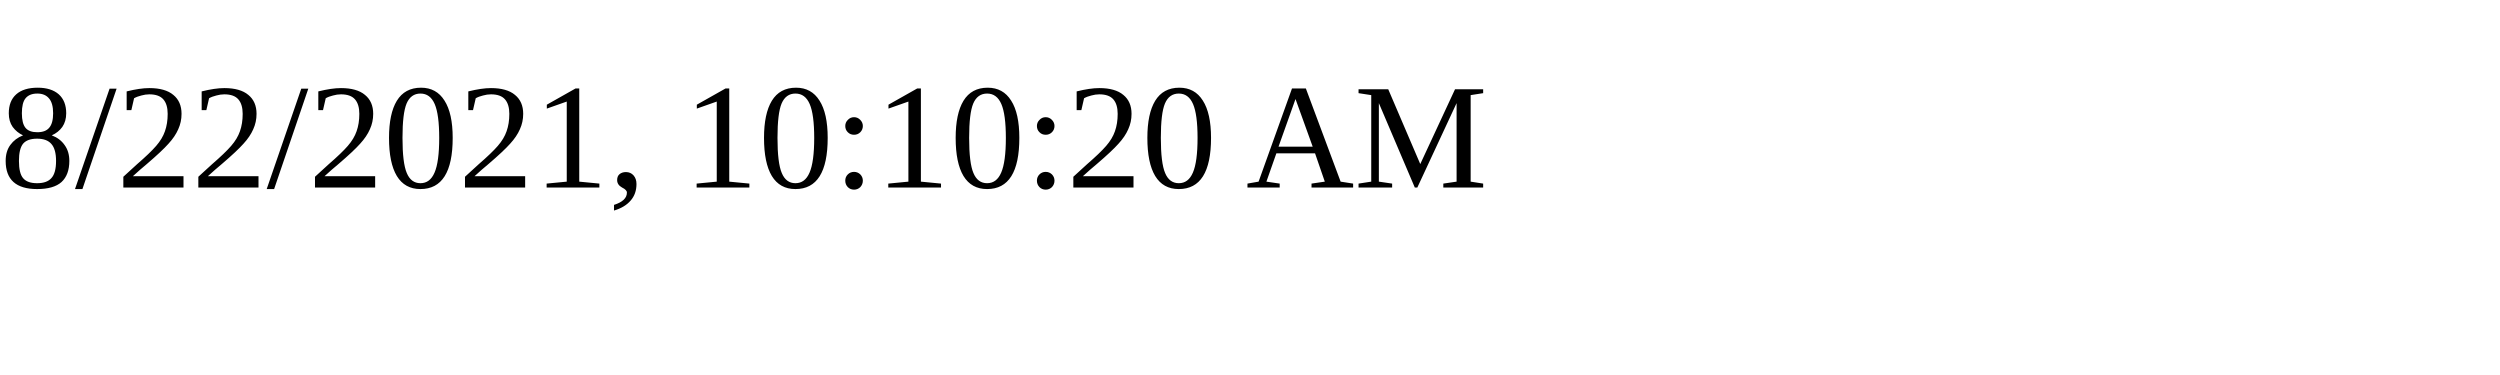
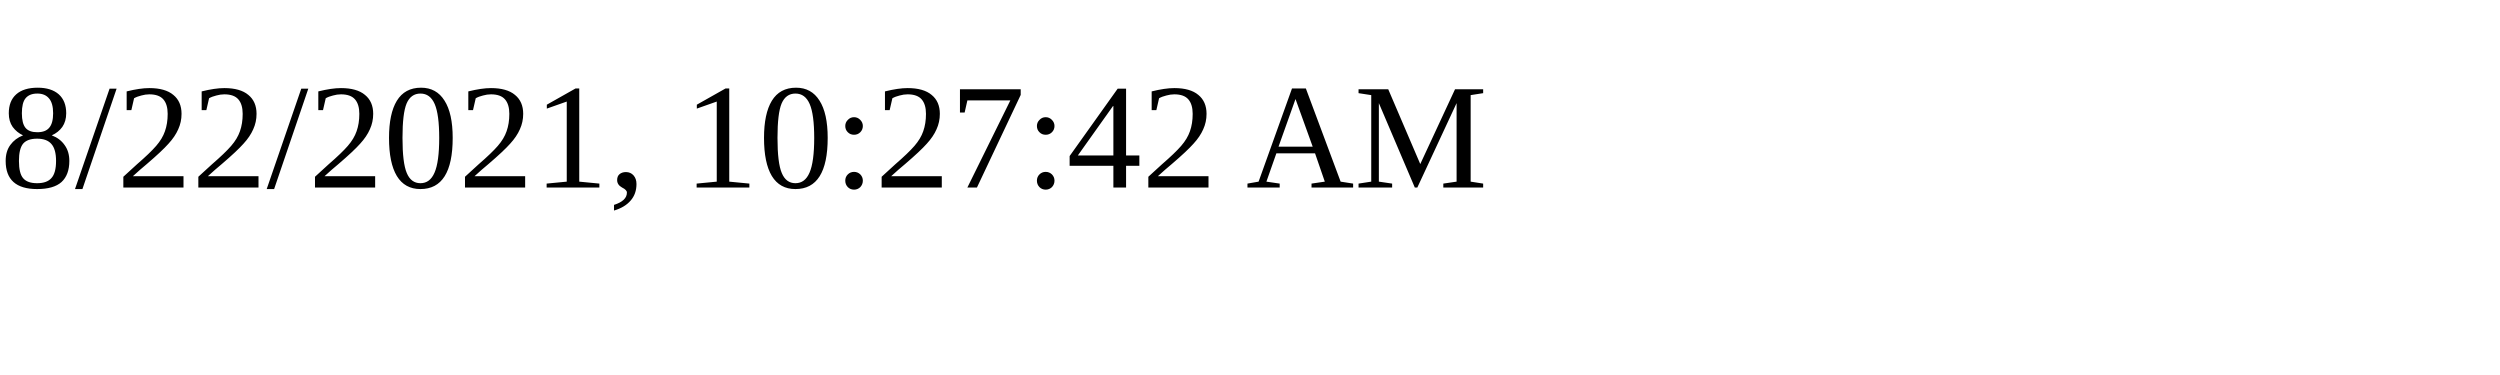
<svg xmlns="http://www.w3.org/2000/svg" height="30" width="200">
-   <text x="0" y="15">8/22/2021, 10:10:20 AM</text>
+   <text x="0" y="15">8/22/2021, 10:27:42 AM</text>
</svg>
